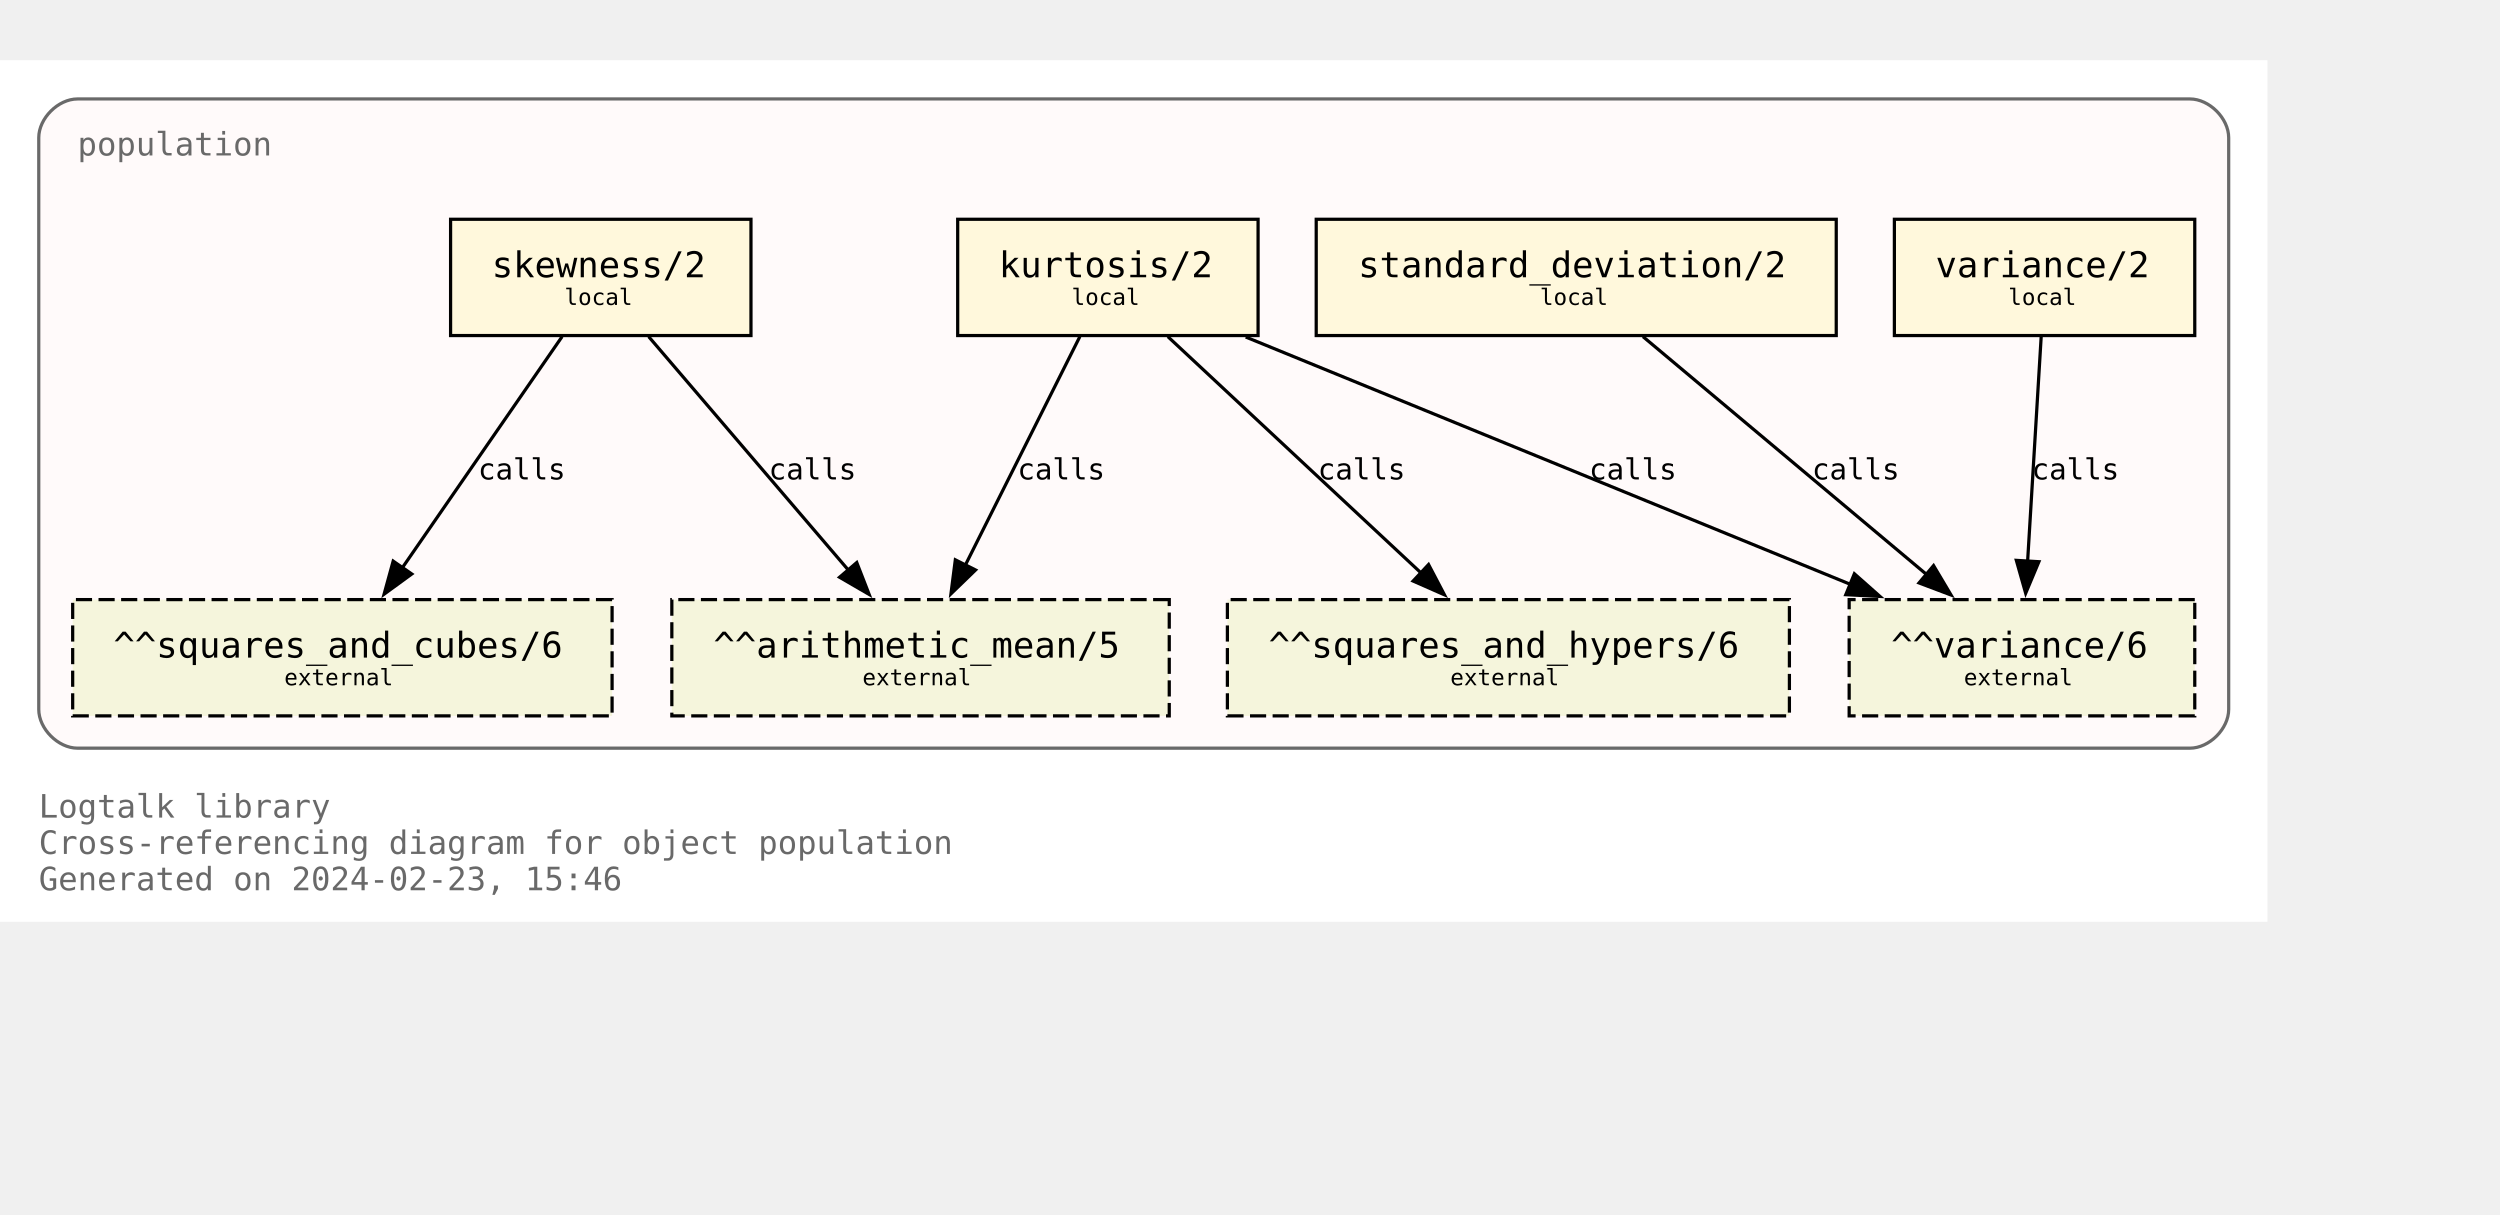
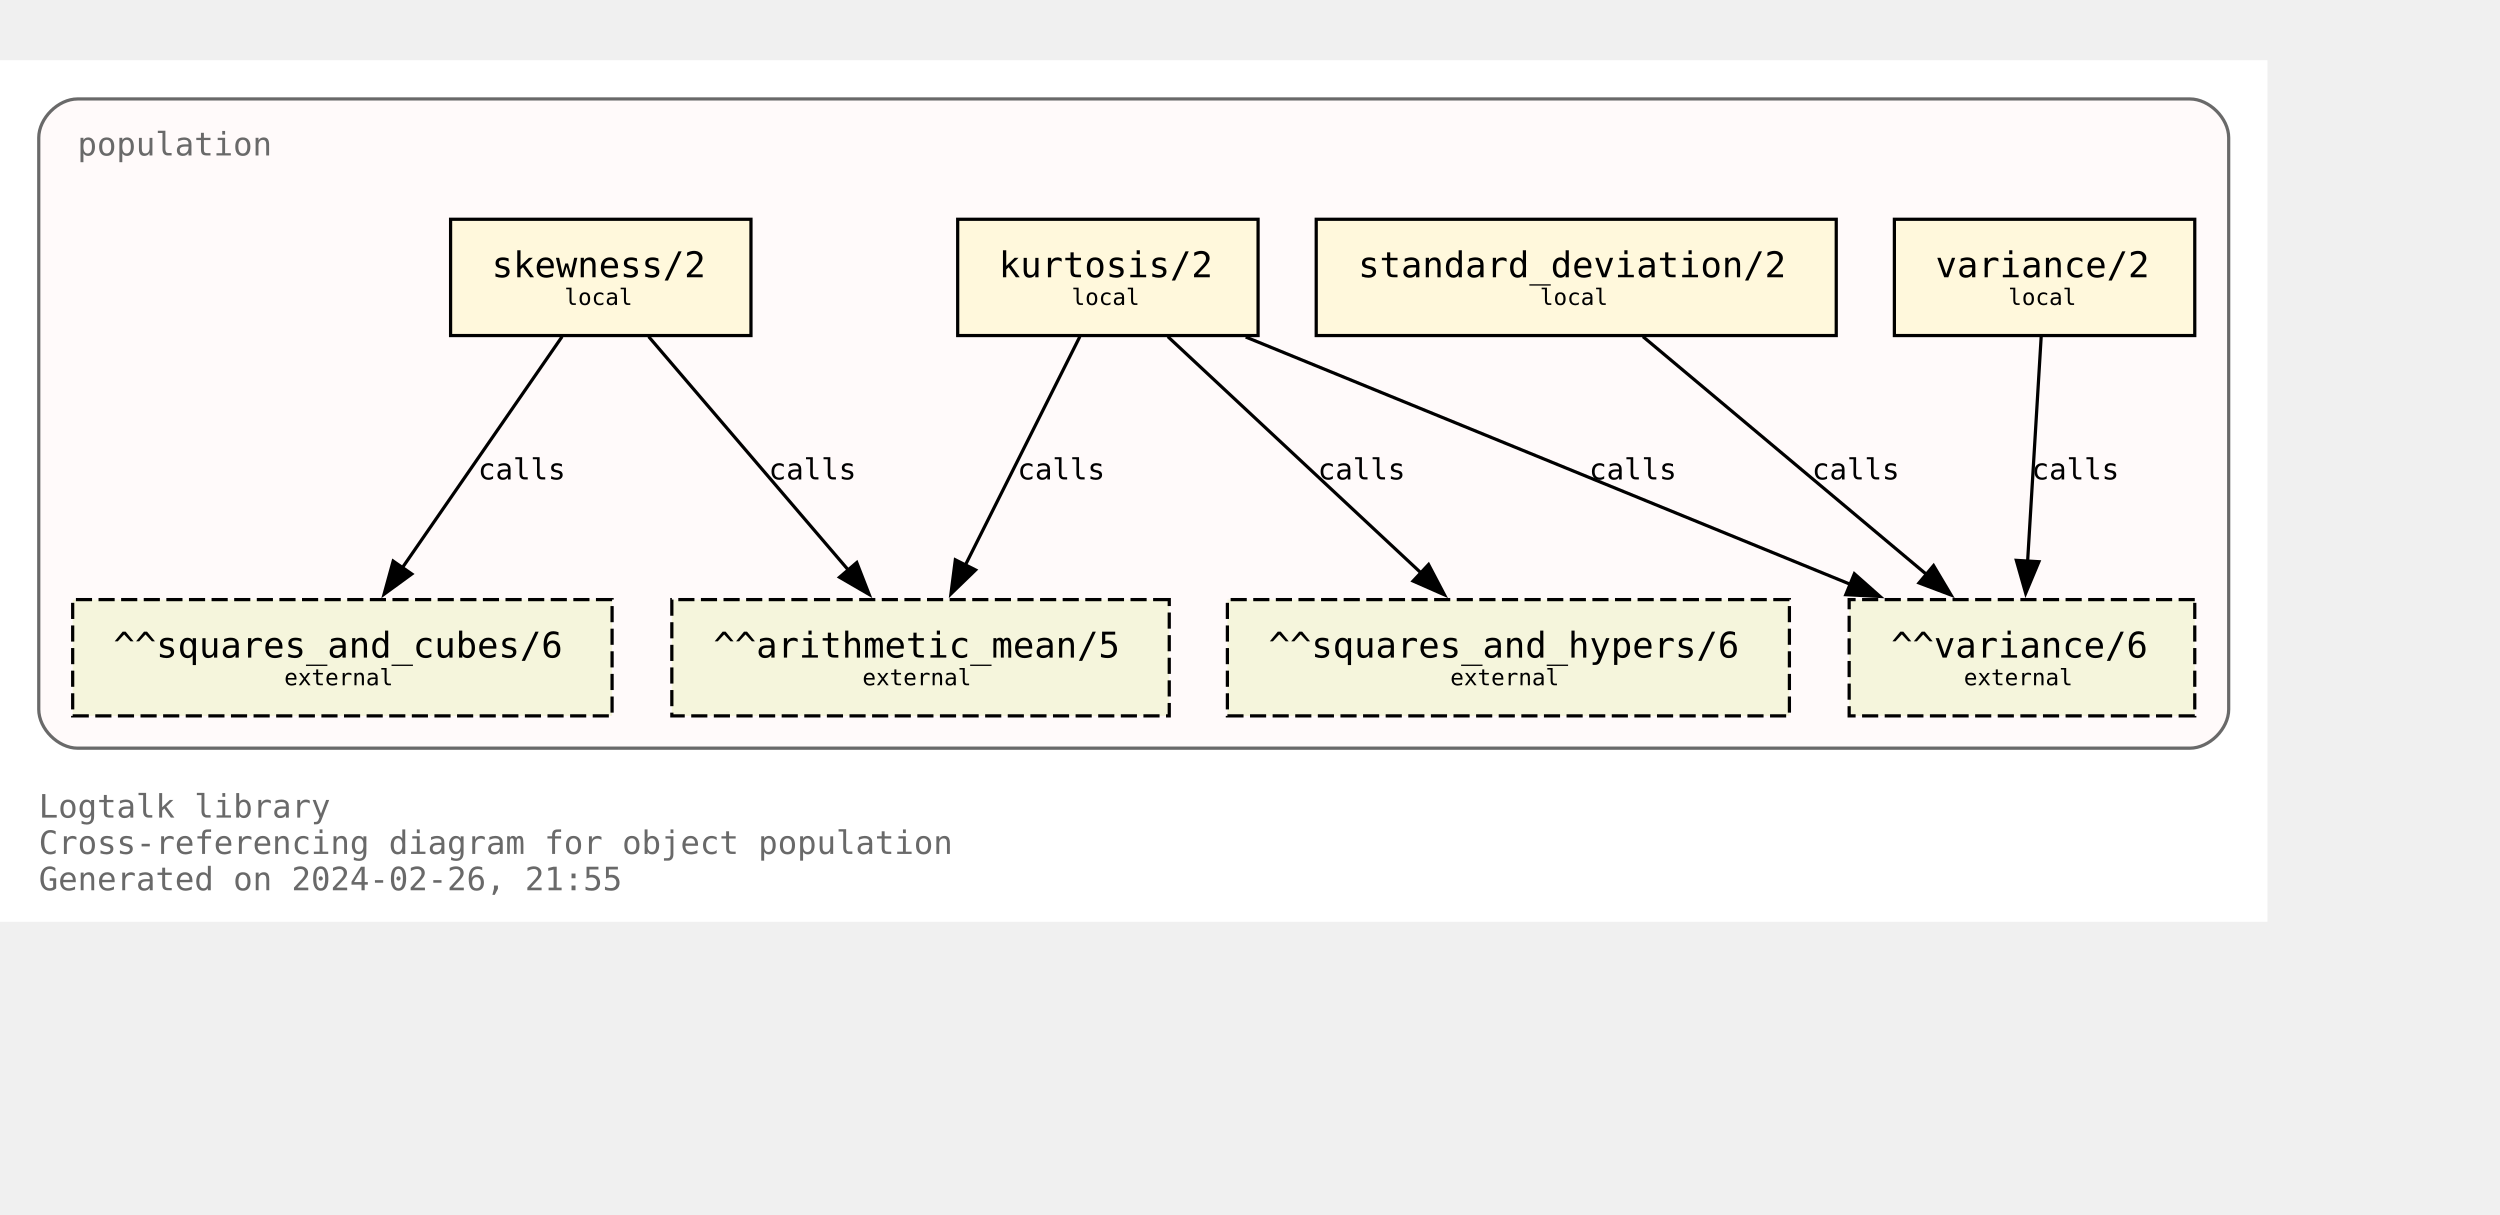
<svg xmlns="http://www.w3.org/2000/svg" xmlns:xlink="http://www.w3.org/1999/xlink" width="846pt" height="411pt" viewBox="72.00 72.00 774.00 338.75">
  <g id="graph0" class="graph" transform="scale(1 1) rotate(0) translate(76 334.75)">
    <polygon fill="white" stroke="none" points="-4,4 -4,-262.75 698,-262.75 698,4 -4,4" />
    <text text-anchor="start" x="8" y="-28.25" font-family="Monospace" font-size="10.00" fill="dimgray">Logtalk library</text>
    <text text-anchor="start" x="8" y="-17" font-family="Monospace" font-size="10.00" fill="dimgray">Cross-referencing diagram for object population</text>
-     <text text-anchor="start" x="8" y="-5.75" font-family="Monospace" font-size="10.00" fill="dimgray">Generated on 2024-02-23, 15:46</text>
+     <text text-anchor="start" x="8" y="-5.75" font-family="Monospace" font-size="10.00" fill="dimgray">Generated on 2024-02-26, 21:55</text>
    <g id="clust1" class="cluster">
      <g id="a_clust1">
        <a xlink:title="population">
          <path fill="snow" stroke="dimgray" d="M20,-49.75C20,-49.75 674,-49.75 674,-49.75 680,-49.75 686,-55.75 686,-61.75 686,-61.75 686,-238.75 686,-238.75 686,-244.75 680,-250.75 674,-250.75 674,-250.75 20,-250.75 20,-250.75 14,-250.75 8,-244.75 8,-238.75 8,-238.75 8,-61.75 8,-61.75 8,-55.75 14,-49.75 20,-49.75" />
          <g id="a_clust1_0">
-             <a xlink:href="https://github.com/LogtalkDotOrg/logtalk3/tree/cef71da3d748b228dbb6378a36b6141099f12a7f/library/statistics/population.lgt" xlink:title="https://github.com/LogtalkDotOrg/logtalk3/tree/cef71da3d748b228dbb6378a36b6141099f12a7f/library/statistics/population.lgt">
+             <a xlink:href="https://github.com/LogtalkDotOrg/logtalk3/tree/c462ea740ca1b4880e0176d3aa7d14522ab1a78e/library/statistics/population.lgt" xlink:title="https://github.com/LogtalkDotOrg/logtalk3/tree/c462ea740ca1b4880e0176d3aa7d14522ab1a78e/library/statistics/population.lgt">
              <text text-anchor="start" x="20" y="-233.25" font-family="Monospace" font-size="10.00" fill="dimgray">population</text>
            </a>
          </g>
        </a>
      </g>
    </g>
    <g id="node1" class="node">
      <g id="a_node1">
-         <a xlink:href="https://github.com/LogtalkDotOrg/logtalk3/tree/cef71da3d748b228dbb6378a36b6141099f12a7f/library/statistics/population.lgt#L33" xlink:title="https://github.com/LogtalkDotOrg/logtalk3/tree/cef71da3d748b228dbb6378a36b6141099f12a7f/library/statistics/population.lgt#L33">
+         <a xlink:href="https://github.com/LogtalkDotOrg/logtalk3/tree/c462ea740ca1b4880e0176d3aa7d14522ab1a78e/library/statistics/population.lgt#L33" xlink:title="https://github.com/LogtalkDotOrg/logtalk3/tree/c462ea740ca1b4880e0176d3aa7d14522ab1a78e/library/statistics/population.lgt#L33">
          <polygon fill="cornsilk" stroke="black" points="228.5,-213.5 135.5,-213.5 135.5,-177.5 228.5,-177.5 228.5,-213.5" />
          <text text-anchor="start" x="143.38" y="-196.32" font-family="Monospace" font-size="9.00"> </text>
          <text text-anchor="start" x="148.25" y="-195.55" font-family="Monospace" font-size="11.00">skewness/2</text>
          <text text-anchor="start" x="215.38" y="-196.32" font-family="Monospace" font-size="9.00"> </text>
          <text text-anchor="start" x="143.38" y="-185.45" font-family="Monospace" font-size="9.00"> </text>
          <text text-anchor="start" x="170.75" y="-186.97" font-family="Monospace" font-size="7.00">local</text>
          <text text-anchor="start" x="215.38" y="-185.45" font-family="Monospace" font-size="9.00"> </text>
        </a>
      </g>
    </g>
    <g id="node5" class="node">
      <polygon fill="beige" stroke="black" stroke-dasharray="5,2" points="358,-95.75 204,-95.75 204,-59.75 358,-59.75 358,-95.75" />
      <text text-anchor="start" x="211.88" y="-78.58" font-family="Monospace" font-size="9.00"> </text>
      <text text-anchor="start" x="216.88" y="-77.8" font-family="Monospace" font-size="11.00">^^arithmetic_mean/5</text>
      <text text-anchor="start" x="344.88" y="-78.58" font-family="Monospace" font-size="9.00"> </text>
      <text text-anchor="start" x="211.88" y="-67.7" font-family="Monospace" font-size="9.00"> </text>
      <text text-anchor="start" x="263" y="-69.22" font-family="Monospace" font-size="7.00">external</text>
      <text text-anchor="start" x="344.88" y="-67.7" font-family="Monospace" font-size="9.00"> </text>
    </g>
    <g id="edge1" class="edge">
      <g id="a_edge1">
-         <a xlink:href="https://github.com/LogtalkDotOrg/logtalk3/tree/cef71da3d748b228dbb6378a36b6141099f12a7f/library/statistics/population.lgt#L33" xlink:title="calls">
+         <a xlink:href="https://github.com/LogtalkDotOrg/logtalk3/tree/c462ea740ca1b4880e0176d3aa7d14522ab1a78e/library/statistics/population.lgt#L33" xlink:title="calls">
          <path fill="none" stroke="black" d="M196.82,-177.17C213.22,-157.99 239.84,-126.88 258.75,-104.77" />
          <polygon fill="black" stroke="black" points="261.25,-107.22 265.09,-97.35 255.93,-102.67 261.25,-107.22" />
        </a>
      </g>
      <g id="a_edge1-label">
-         <a xlink:href="https://github.com/LogtalkDotOrg/logtalk3/tree/cef71da3d748b228dbb6378a36b6141099f12a7f/library/statistics/population.lgt#L33" xlink:title="https://github.com/LogtalkDotOrg/logtalk3/tree/cef71da3d748b228dbb6378a36b6141099f12a7f/library/statistics/population.lgt#L33">
+         <a xlink:href="https://github.com/LogtalkDotOrg/logtalk3/tree/c462ea740ca1b4880e0176d3aa7d14522ab1a78e/library/statistics/population.lgt#L33" xlink:title="https://github.com/LogtalkDotOrg/logtalk3/tree/c462ea740ca1b4880e0176d3aa7d14522ab1a78e/library/statistics/population.lgt#L33">
          <text text-anchor="start" x="234" y="-132.95" font-family="Monospace" font-size="9.00">calls</text>
        </a>
      </g>
    </g>
    <g id="node6" class="node">
      <polygon fill="beige" stroke="black" stroke-dasharray="5,2" points="185.5,-95.75 18.5,-95.75 18.5,-59.75 185.5,-59.75 185.5,-95.75" />
      <text text-anchor="start" x="26.38" y="-78.58" font-family="Monospace" font-size="9.00"> </text>
      <text text-anchor="start" x="31.12" y="-77.8" font-family="Monospace" font-size="11.00">^^squares_and_cubes/6</text>
      <text text-anchor="start" x="172.38" y="-78.58" font-family="Monospace" font-size="9.00"> </text>
      <text text-anchor="start" x="26.38" y="-67.7" font-family="Monospace" font-size="9.00"> </text>
      <text text-anchor="start" x="84" y="-69.22" font-family="Monospace" font-size="7.00">external</text>
      <text text-anchor="start" x="172.38" y="-67.7" font-family="Monospace" font-size="9.00"> </text>
    </g>
    <g id="edge2" class="edge">
      <g id="a_edge2">
-         <a xlink:href="https://github.com/LogtalkDotOrg/logtalk3/tree/cef71da3d748b228dbb6378a36b6141099f12a7f/library/statistics/population.lgt#L33" xlink:title="calls">
+         <a xlink:href="https://github.com/LogtalkDotOrg/logtalk3/tree/c462ea740ca1b4880e0176d3aa7d14522ab1a78e/library/statistics/population.lgt#L33" xlink:title="calls">
          <path fill="none" stroke="black" d="M170.02,-177.17C156.94,-158.25 135.83,-127.7 120.6,-105.66" />
          <polygon fill="black" stroke="black" points="123.48,-103.68 114.92,-97.44 117.73,-107.66 123.48,-103.68" />
        </a>
      </g>
      <g id="a_edge2-label">
-         <a xlink:href="https://github.com/LogtalkDotOrg/logtalk3/tree/cef71da3d748b228dbb6378a36b6141099f12a7f/library/statistics/population.lgt#L33" xlink:title="https://github.com/LogtalkDotOrg/logtalk3/tree/cef71da3d748b228dbb6378a36b6141099f12a7f/library/statistics/population.lgt#L33">
+         <a xlink:href="https://github.com/LogtalkDotOrg/logtalk3/tree/c462ea740ca1b4880e0176d3aa7d14522ab1a78e/library/statistics/population.lgt#L33" xlink:title="https://github.com/LogtalkDotOrg/logtalk3/tree/c462ea740ca1b4880e0176d3aa7d14522ab1a78e/library/statistics/population.lgt#L33">
          <text text-anchor="start" x="144" y="-132.95" font-family="Monospace" font-size="9.00">calls</text>
        </a>
      </g>
    </g>
    <g id="node2" class="node">
      <g id="a_node2">
-         <a xlink:href="https://github.com/LogtalkDotOrg/logtalk3/tree/cef71da3d748b228dbb6378a36b6141099f12a7f/library/statistics/population.lgt#L41" xlink:title="https://github.com/LogtalkDotOrg/logtalk3/tree/cef71da3d748b228dbb6378a36b6141099f12a7f/library/statistics/population.lgt#L41">
+         <a xlink:href="https://github.com/LogtalkDotOrg/logtalk3/tree/c462ea740ca1b4880e0176d3aa7d14522ab1a78e/library/statistics/population.lgt#L41" xlink:title="https://github.com/LogtalkDotOrg/logtalk3/tree/c462ea740ca1b4880e0176d3aa7d14522ab1a78e/library/statistics/population.lgt#L41">
          <polygon fill="cornsilk" stroke="black" points="385.5,-213.5 292.5,-213.5 292.5,-177.5 385.5,-177.5 385.5,-213.5" />
          <text text-anchor="start" x="300.38" y="-196.32" font-family="Monospace" font-size="9.00"> </text>
          <text text-anchor="start" x="305.25" y="-195.55" font-family="Monospace" font-size="11.00">kurtosis/2</text>
          <text text-anchor="start" x="372.38" y="-196.32" font-family="Monospace" font-size="9.00"> </text>
          <text text-anchor="start" x="300.38" y="-185.45" font-family="Monospace" font-size="9.00"> </text>
          <text text-anchor="start" x="327.75" y="-186.97" font-family="Monospace" font-size="7.00">local</text>
          <text text-anchor="start" x="372.38" y="-185.45" font-family="Monospace" font-size="9.00"> </text>
        </a>
      </g>
    </g>
    <g id="edge3" class="edge">
      <g id="a_edge3">
-         <a xlink:href="https://github.com/LogtalkDotOrg/logtalk3/tree/cef71da3d748b228dbb6378a36b6141099f12a7f/library/statistics/population.lgt#L41" xlink:title="calls">
+         <a xlink:href="https://github.com/LogtalkDotOrg/logtalk3/tree/c462ea740ca1b4880e0176d3aa7d14522ab1a78e/library/statistics/population.lgt#L41" xlink:title="calls">
          <path fill="none" stroke="black" d="M330.32,-177.17C320.92,-158.42 305.8,-128.25 294.78,-106.25" />
          <polygon fill="black" stroke="black" points="298.03,-104.92 290.42,-97.55 291.77,-108.06 298.03,-104.92" />
        </a>
      </g>
      <g id="a_edge3-label">
-         <a xlink:href="https://github.com/LogtalkDotOrg/logtalk3/tree/cef71da3d748b228dbb6378a36b6141099f12a7f/library/statistics/population.lgt#L41" xlink:title="https://github.com/LogtalkDotOrg/logtalk3/tree/cef71da3d748b228dbb6378a36b6141099f12a7f/library/statistics/population.lgt#L41">
+         <a xlink:href="https://github.com/LogtalkDotOrg/logtalk3/tree/c462ea740ca1b4880e0176d3aa7d14522ab1a78e/library/statistics/population.lgt#L41" xlink:title="https://github.com/LogtalkDotOrg/logtalk3/tree/c462ea740ca1b4880e0176d3aa7d14522ab1a78e/library/statistics/population.lgt#L41">
          <text text-anchor="start" x="311" y="-132.95" font-family="Monospace" font-size="9.00">calls</text>
        </a>
      </g>
    </g>
    <g id="node7" class="node">
      <polygon fill="beige" stroke="black" stroke-dasharray="5,2" points="550,-95.75 376,-95.75 376,-59.75 550,-59.75 550,-95.75" />
      <text text-anchor="start" x="383.88" y="-78.58" font-family="Monospace" font-size="9.00"> </text>
      <text text-anchor="start" x="388.75" y="-77.8" font-family="Monospace" font-size="11.00">^^squares_and_hypers/6</text>
      <text text-anchor="start" x="536.88" y="-78.58" font-family="Monospace" font-size="9.00"> </text>
      <text text-anchor="start" x="383.88" y="-67.7" font-family="Monospace" font-size="9.00"> </text>
      <text text-anchor="start" x="445" y="-69.22" font-family="Monospace" font-size="7.00">external</text>
      <text text-anchor="start" x="536.88" y="-67.7" font-family="Monospace" font-size="9.00"> </text>
    </g>
    <g id="edge4" class="edge">
      <g id="a_edge4">
-         <a xlink:href="https://github.com/LogtalkDotOrg/logtalk3/tree/cef71da3d748b228dbb6378a36b6141099f12a7f/library/statistics/population.lgt#L41" xlink:title="calls">
+         <a xlink:href="https://github.com/LogtalkDotOrg/logtalk3/tree/c462ea740ca1b4880e0176d3aa7d14522ab1a78e/library/statistics/population.lgt#L41" xlink:title="calls">
          <path fill="none" stroke="black" d="M357.56,-177.17C378.38,-157.74 412.34,-126.04 436.07,-103.89" />
          <polygon fill="black" stroke="black" points="438.28,-106.61 443.2,-97.23 433.5,-101.5 438.28,-106.61" />
        </a>
      </g>
      <g id="a_edge4-label">
-         <a xlink:href="https://github.com/LogtalkDotOrg/logtalk3/tree/cef71da3d748b228dbb6378a36b6141099f12a7f/library/statistics/population.lgt#L41" xlink:title="https://github.com/LogtalkDotOrg/logtalk3/tree/cef71da3d748b228dbb6378a36b6141099f12a7f/library/statistics/population.lgt#L41">
+         <a xlink:href="https://github.com/LogtalkDotOrg/logtalk3/tree/c462ea740ca1b4880e0176d3aa7d14522ab1a78e/library/statistics/population.lgt#L41" xlink:title="https://github.com/LogtalkDotOrg/logtalk3/tree/c462ea740ca1b4880e0176d3aa7d14522ab1a78e/library/statistics/population.lgt#L41">
          <text text-anchor="start" x="404" y="-132.95" font-family="Monospace" font-size="9.00">calls</text>
        </a>
      </g>
    </g>
    <g id="node8" class="node">
      <polygon fill="beige" stroke="black" stroke-dasharray="5,2" points="675.5,-95.75 568.5,-95.75 568.5,-59.75 675.5,-59.75 675.5,-95.75" />
      <text text-anchor="start" x="576.38" y="-78.58" font-family="Monospace" font-size="9.00"> </text>
      <text text-anchor="start" x="581.5" y="-77.8" font-family="Monospace" font-size="11.00">^^variance/6</text>
      <text text-anchor="start" x="662.38" y="-78.58" font-family="Monospace" font-size="9.00"> </text>
      <text text-anchor="start" x="576.38" y="-67.7" font-family="Monospace" font-size="9.00"> </text>
      <text text-anchor="start" x="604" y="-69.22" font-family="Monospace" font-size="7.00">external</text>
      <text text-anchor="start" x="662.38" y="-67.7" font-family="Monospace" font-size="9.00"> </text>
    </g>
    <g id="edge5" class="edge">
      <g id="a_edge5">
-         <a xlink:href="https://github.com/LogtalkDotOrg/logtalk3/tree/cef71da3d748b228dbb6378a36b6141099f12a7f/library/statistics/population.lgt#L41" xlink:title="calls">
+         <a xlink:href="https://github.com/LogtalkDotOrg/logtalk3/tree/c462ea740ca1b4880e0176d3aa7d14522ab1a78e/library/statistics/population.lgt#L41" xlink:title="calls">
          <path fill="none" stroke="black" d="M381.67,-177.05C431.76,-156.56 514.85,-122.58 569.01,-100.42" />
          <polygon fill="black" stroke="black" points="570.11,-103.75 578.04,-96.73 567.46,-97.28 570.11,-103.75" />
        </a>
      </g>
      <g id="a_edge5-label">
-         <a xlink:href="https://github.com/LogtalkDotOrg/logtalk3/tree/cef71da3d748b228dbb6378a36b6141099f12a7f/library/statistics/population.lgt#L41" xlink:title="https://github.com/LogtalkDotOrg/logtalk3/tree/cef71da3d748b228dbb6378a36b6141099f12a7f/library/statistics/population.lgt#L41">
+         <a xlink:href="https://github.com/LogtalkDotOrg/logtalk3/tree/c462ea740ca1b4880e0176d3aa7d14522ab1a78e/library/statistics/population.lgt#L41" xlink:title="https://github.com/LogtalkDotOrg/logtalk3/tree/c462ea740ca1b4880e0176d3aa7d14522ab1a78e/library/statistics/population.lgt#L41">
          <text text-anchor="start" x="488" y="-132.95" font-family="Monospace" font-size="9.00">calls</text>
        </a>
      </g>
    </g>
    <g id="node3" class="node">
      <g id="a_node3">
-         <a xlink:href="https://github.com/LogtalkDotOrg/logtalk3/tree/cef71da3d748b228dbb6378a36b6141099f12a7f/library/statistics/population.lgt#L50" xlink:title="https://github.com/LogtalkDotOrg/logtalk3/tree/cef71da3d748b228dbb6378a36b6141099f12a7f/library/statistics/population.lgt#L50">
+         <a xlink:href="https://github.com/LogtalkDotOrg/logtalk3/tree/c462ea740ca1b4880e0176d3aa7d14522ab1a78e/library/statistics/population.lgt#L50" xlink:title="https://github.com/LogtalkDotOrg/logtalk3/tree/c462ea740ca1b4880e0176d3aa7d14522ab1a78e/library/statistics/population.lgt#L50">
          <polygon fill="cornsilk" stroke="black" points="564.5,-213.5 403.5,-213.5 403.5,-177.5 564.5,-177.5 564.5,-213.5" />
          <text text-anchor="start" x="411.38" y="-196.32" font-family="Monospace" font-size="9.00"> </text>
          <text text-anchor="start" x="416.5" y="-195.55" font-family="Monospace" font-size="11.00">standard_deviation/2</text>
          <text text-anchor="start" x="551.38" y="-196.32" font-family="Monospace" font-size="9.00"> </text>
          <text text-anchor="start" x="411.38" y="-185.45" font-family="Monospace" font-size="9.00"> </text>
          <text text-anchor="start" x="472.75" y="-186.97" font-family="Monospace" font-size="7.00">local</text>
          <text text-anchor="start" x="551.38" y="-185.45" font-family="Monospace" font-size="9.00"> </text>
        </a>
      </g>
    </g>
    <g id="edge6" class="edge">
      <g id="a_edge6">
-         <a xlink:href="https://github.com/LogtalkDotOrg/logtalk3/tree/cef71da3d748b228dbb6378a36b6141099f12a7f/library/statistics/population.lgt#L50" xlink:title="calls">
+         <a xlink:href="https://github.com/LogtalkDotOrg/logtalk3/tree/c462ea740ca1b4880e0176d3aa7d14522ab1a78e/library/statistics/population.lgt#L50" xlink:title="calls">
          <path fill="none" stroke="black" d="M504.66,-177.17C528.03,-157.57 566.28,-125.49 592.72,-103.31" />
          <polygon fill="black" stroke="black" points="594.63,-106.28 600.04,-97.17 590.13,-100.91 594.63,-106.28" />
        </a>
      </g>
      <g id="a_edge6-label">
-         <a xlink:href="https://github.com/LogtalkDotOrg/logtalk3/tree/cef71da3d748b228dbb6378a36b6141099f12a7f/library/statistics/population.lgt#L50" xlink:title="https://github.com/LogtalkDotOrg/logtalk3/tree/cef71da3d748b228dbb6378a36b6141099f12a7f/library/statistics/population.lgt#L50">
+         <a xlink:href="https://github.com/LogtalkDotOrg/logtalk3/tree/c462ea740ca1b4880e0176d3aa7d14522ab1a78e/library/statistics/population.lgt#L50" xlink:title="https://github.com/LogtalkDotOrg/logtalk3/tree/c462ea740ca1b4880e0176d3aa7d14522ab1a78e/library/statistics/population.lgt#L50">
          <text text-anchor="start" x="557" y="-132.95" font-family="Monospace" font-size="9.00">calls</text>
        </a>
      </g>
    </g>
    <g id="node4" class="node">
      <g id="a_node4">
-         <a xlink:href="https://github.com/LogtalkDotOrg/logtalk3/tree/cef71da3d748b228dbb6378a36b6141099f12a7f/library/statistics/population.lgt#L54" xlink:title="https://github.com/LogtalkDotOrg/logtalk3/tree/cef71da3d748b228dbb6378a36b6141099f12a7f/library/statistics/population.lgt#L54">
+         <a xlink:href="https://github.com/LogtalkDotOrg/logtalk3/tree/c462ea740ca1b4880e0176d3aa7d14522ab1a78e/library/statistics/population.lgt#L54" xlink:title="https://github.com/LogtalkDotOrg/logtalk3/tree/c462ea740ca1b4880e0176d3aa7d14522ab1a78e/library/statistics/population.lgt#L54">
          <polygon fill="cornsilk" stroke="black" points="675.5,-213.5 582.5,-213.5 582.5,-177.5 675.5,-177.5 675.5,-213.5" />
          <text text-anchor="start" x="590.38" y="-196.32" font-family="Monospace" font-size="9.00"> </text>
          <text text-anchor="start" x="595.25" y="-195.55" font-family="Monospace" font-size="11.00">variance/2</text>
          <text text-anchor="start" x="662.38" y="-196.32" font-family="Monospace" font-size="9.00"> </text>
          <text text-anchor="start" x="590.38" y="-185.45" font-family="Monospace" font-size="9.00"> </text>
          <text text-anchor="start" x="617.75" y="-186.97" font-family="Monospace" font-size="7.00">local</text>
          <text text-anchor="start" x="662.38" y="-185.45" font-family="Monospace" font-size="9.00"> </text>
        </a>
      </g>
    </g>
    <g id="edge7" class="edge">
      <g id="a_edge7">
-         <a xlink:href="https://github.com/LogtalkDotOrg/logtalk3/tree/cef71da3d748b228dbb6378a36b6141099f12a7f/library/statistics/population.lgt#L54" xlink:title="calls">
+         <a xlink:href="https://github.com/LogtalkDotOrg/logtalk3/tree/c462ea740ca1b4880e0176d3aa7d14522ab1a78e/library/statistics/population.lgt#L54" xlink:title="calls">
          <path fill="none" stroke="black" d="M627.95,-177.17C626.84,-158.76 625.06,-129.35 623.74,-107.46" />
          <polygon fill="black" stroke="black" points="627.24,-107.48 623.15,-97.71 620.26,-107.9 627.24,-107.48" />
        </a>
      </g>
      <g id="a_edge7-label">
-         <a xlink:href="https://github.com/LogtalkDotOrg/logtalk3/tree/cef71da3d748b228dbb6378a36b6141099f12a7f/library/statistics/population.lgt#L54" xlink:title="https://github.com/LogtalkDotOrg/logtalk3/tree/cef71da3d748b228dbb6378a36b6141099f12a7f/library/statistics/population.lgt#L54">
+         <a xlink:href="https://github.com/LogtalkDotOrg/logtalk3/tree/c462ea740ca1b4880e0176d3aa7d14522ab1a78e/library/statistics/population.lgt#L54" xlink:title="https://github.com/LogtalkDotOrg/logtalk3/tree/c462ea740ca1b4880e0176d3aa7d14522ab1a78e/library/statistics/population.lgt#L54">
          <text text-anchor="start" x="625" y="-132.95" font-family="Monospace" font-size="9.00">calls</text>
        </a>
      </g>
    </g>
  </g>
</svg>
